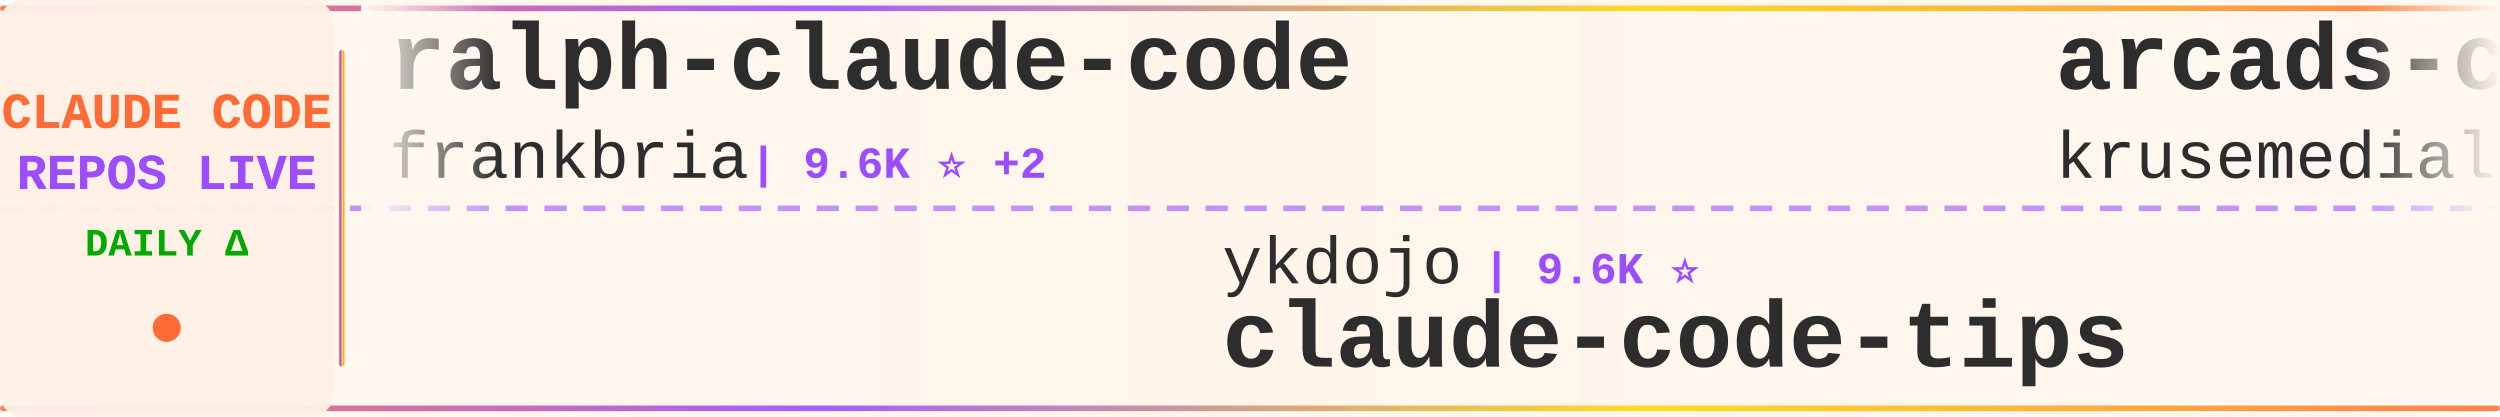
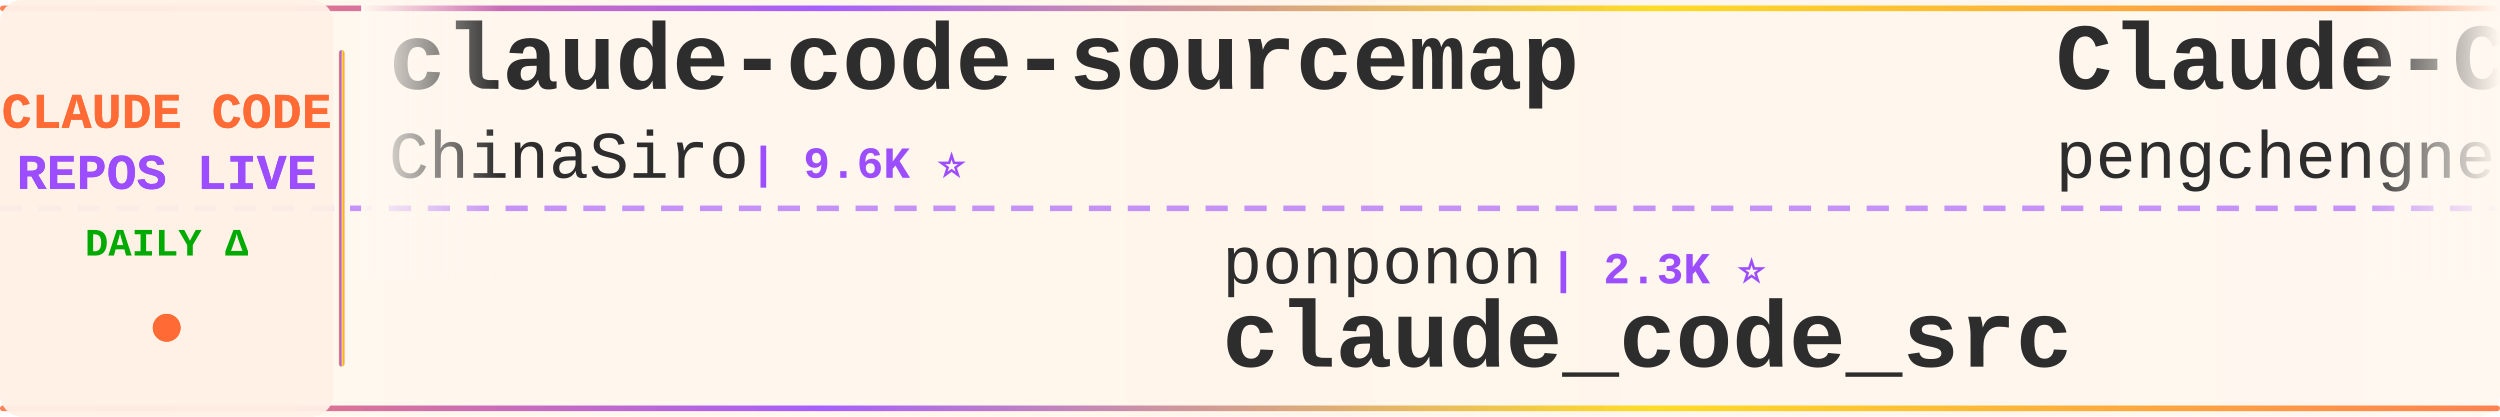
<svg xmlns="http://www.w3.org/2000/svg" width="900" height="150">
  <defs>
    <linearGradient id="tickerBg" x1="0%" y1="0%" x2="100%" y2="0%">
      <stop offset="0%" style="stop-color:#fff8f0;stop-opacity:0.98" />
      <stop offset="50%" style="stop-color:#fff5eb;stop-opacity:1" />
      <stop offset="100%" style="stop-color:#fff8f0;stop-opacity:0.98" />
    </linearGradient>
    <linearGradient id="borderGrad" x1="0%" y1="0%" x2="100%" y2="0%">
      <stop offset="0%" style="stop-color:#FF6B35;stop-opacity:0.85">
        <animate attributeName="stop-opacity" values="0.85;1;0.85" dur="2s" repeatCount="indefinite" />
      </stop>
      <stop offset="33%" style="stop-color:#9C4EFF;stop-opacity:0.9">
        <animate attributeName="stop-opacity" values="0.9;1;0.9" dur="2.2s" repeatCount="indefinite" />
      </stop>
      <stop offset="66%" style="stop-color:#FFD700;stop-opacity:0.85">
        <animate attributeName="stop-opacity" values="0.85;1;0.85" dur="1.8s" repeatCount="indefinite" />
      </stop>
      <stop offset="100%" style="stop-color:#FF6B35;stop-opacity:0.85">
        <animate attributeName="stop-opacity" values="0.85;1;0.85" dur="2s" repeatCount="indefinite" />
      </stop>
    </linearGradient>
    <filter id="textGlow">
      <feGaussianBlur stdDeviation="0.15" result="coloredBlur" />
      <feMerge>
        <feMergeNode in="coloredBlur" />
        <feMergeNode in="SourceGraphic" />
      </feMerge>
    </filter>
    <filter id="metricGlow">
      <feGaussianBlur stdDeviation="0.2" result="coloredBlur" />
      <feMerge>
        <feMergeNode in="coloredBlur" />
        <feMergeNode in="SourceGraphic" />
      </feMerge>
    </filter>
    <linearGradient id="leftFade" x1="0%" y1="0%" x2="100%" y2="0%">
      <stop offset="0%" style="stop-color:#fff8f0;stop-opacity:1" />
      <stop offset="100%" style="stop-color:#fff8f0;stop-opacity:0" />
    </linearGradient>
    <linearGradient id="rightFade" x1="0%" y1="0%" x2="100%" y2="0%">
      <stop offset="0%" style="stop-color:#fff8f0;stop-opacity:0" />
      <stop offset="100%" style="stop-color:#fff8f0;stop-opacity:1" />
    </linearGradient>
  </defs>
  <rect width="900" height="150" fill="url(#tickerBg)" rx="8" />
  <rect x="0" y="2" width="900" height="2" fill="url(#borderGrad)" rx="1" />
  <rect x="0" y="146" width="900" height="2" fill="url(#borderGrad)" rx="1" />
  <line x1="0" y1="75" x2="900" y2="75" stroke="#9C4EFF" stroke-width="2" stroke-dasharray="8 6" opacity="0.6" />
  <rect x="0" y="0" width="120" height="150" fill="#fff0e6" opacity="0.95" rx="8" />
  <text x="60" y="46" font-family="'Courier New', monospace" font-size="18" font-weight="bold" fill="#FF6B35" text-anchor="middle" filter="url(#textGlow)">
    CLAUDE CODE
  </text>
  <text x="60" y="68" font-family="'Courier New', monospace" font-size="18" font-weight="bold" fill="#9C4EFF" text-anchor="middle" filter="url(#textGlow)">
    REPOS LIVE
  </text>
  <text x="60" y="92" font-family="'Courier New', monospace" font-size="14" font-weight="bold" fill="#00aa00" text-anchor="middle">
    DAILY Δ
  </text>
  <circle cx="60" cy="118" r="5" fill="#FF6B35" filter="url(#metricGlow)">
    <animate attributeName="r" values="4;6;4" dur="1.5s" repeatCount="indefinite" />
    <animate attributeName="opacity" values="0.6;1;0.6" dur="1.5s" repeatCount="indefinite" />
  </circle>
  <rect x="122" y="18" width="2" height="114" fill="url(#borderGrad)" rx="1" />
  <clipPath id="tickerClip">
    <rect x="130" y="0" width="770" height="150" />
  </clipPath>
  <g clip-path="url(#tickerClip)">
    <g id="tickerItems">
      <animateTransform attributeName="transform" attributeType="XML" type="translate" from="0 0" to="-3000 0" dur="54s" repeatCount="indefinite" />
      <g transform="translate(0, 0)">
-         <text x="140" y="32" font-family="'Courier New', monospace" font-size="34" font-weight="bold" fill="#2d2d2d">ralph-claude-code</text>
-         <text x="140" y="64" font-family="'Courier New', monospace" font-size="24" font-weight="normal" fill="#2d2d2d" opacity="1.0">frankbria</text>
-         <text x="270" y="64" font-family="'Courier New', monospace" font-size="16" font-weight="bold" fill="#9C4EFF"> | 9.6K ⭐ +2</text>
+         <text x="140" y="32" font-family="'Courier New', monospace" font-size="34" font-weight="bold" fill="#2d2d2d">claude-code-sourcemap</text>
+         <text x="140" y="64" font-family="'Courier New', monospace" font-size="24" font-weight="normal" fill="#2d2d2d" opacity="1.0">ChinaSiro</text>
+         <text x="270" y="64" font-family="'Courier New', monospace" font-size="16" font-weight="bold" fill="#9C4EFF"> | 9.6K ⭐</text>
      </g>
      <g transform="translate(300, 0)">
-         <text x="140" y="102" font-family="'Courier New', monospace" font-size="24" font-weight="normal" fill="#2d2d2d" opacity="1.0">ykdojo</text>
-         <text x="234" y="102" font-family="'Courier New', monospace" font-size="16" font-weight="bold" fill="#9C4EFF"> | 9.6K ⭐</text>
-         <text x="140" y="132" font-family="'Courier New', monospace" font-size="34" font-weight="bold" fill="#2d2d2d">claude-code-tips</text>
+         <text x="140" y="102" font-family="'Courier New', monospace" font-size="24" font-weight="normal" fill="#2d2d2d" opacity="1.0">ponponon</text>
+         <text x="258" y="102" font-family="'Courier New', monospace" font-size="16" font-weight="bold" fill="#9C4EFF"> | 2.3K ⭐</text>
+         <text x="140" y="132" font-family="'Courier New', monospace" font-size="34" font-weight="bold" fill="#2d2d2d">claude_code_src</text>
      </g>
      <g transform="translate(600, 0)">
-         <text x="140" y="32" font-family="'Courier New', monospace" font-size="34" font-weight="bold" fill="#2d2d2d">arcads-claude-code</text>
-         <text x="140" y="64" font-family="'Courier New', monospace" font-size="24" font-weight="normal" fill="#2d2d2d" opacity="1.0">krusemediallc</text>
-         <text x="318" y="64" font-family="'Courier New', monospace" font-size="16" font-weight="bold" fill="#9C4EFF"> | 1.1K ⭐ +1</text>
+         <text x="140" y="32" font-family="'Courier New', monospace" font-size="34" font-weight="bold" fill="#2d2d2d">Claude-Code</text>
+         <text x="140" y="64" font-family="'Courier New', monospace" font-size="24" font-weight="normal" fill="#2d2d2d" opacity="1.0">pengchengneo</text>
+         <text x="306" y="64" font-family="'Courier New', monospace" font-size="16" font-weight="bold" fill="#9C4EFF"> | 1.7K ⭐</text>
      </g>
      <g transform="translate(900, 0)">
-         <text x="140" y="102" font-family="'Courier New', monospace" font-size="24" font-weight="normal" fill="#2d2d2d" opacity="1.0">oboard</text>
-         <text x="234" y="102" font-family="'Courier New', monospace" font-size="16" font-weight="bold" fill="#9C4EFF"> | 3.3K ⭐</text>
-         <text x="140" y="132" font-family="'Courier New', monospace" font-size="34" font-weight="bold" fill="#2d2d2d">claude-code-rev</text>
+         <text x="140" y="102" font-family="'Courier New', monospace" font-size="24" font-weight="normal" fill="#2d2d2d" opacity="1.0">ding113</text>
+         <text x="246" y="102" font-family="'Courier New', monospace" font-size="16" font-weight="bold" fill="#9C4EFF"> | 3.3K ⭐</text>
+         <text x="140" y="132" font-family="'Courier New', monospace" font-size="34" font-weight="bold" fill="#2d2d2d">claude-code-hub</text>
      </g>
      <g transform="translate(1200, 0)">
-         <text x="140" y="32" font-family="'Courier New', monospace" font-size="34" font-weight="bold" fill="#2d2d2d">claude-code-analysis</text>
-         <text x="140" y="64" font-family="'Courier New', monospace" font-size="24" font-weight="normal" fill="#2d2d2d" opacity="1.0">liuup</text>
-         <text x="222" y="64" font-family="'Courier New', monospace" font-size="16" font-weight="bold" fill="#9C4EFF"> | 3.7K ⭐</text>
+         <text x="140" y="32" font-family="'Courier New', monospace" font-size="34" font-weight="bold" fill="#2d2d2d">everything-claude-code-z...</text>
+         <text x="140" y="64" font-family="'Courier New', monospace" font-size="24" font-weight="normal" fill="#2d2d2d" opacity="1.0">xu-xiang</text>
+         <text x="258" y="64" font-family="'Courier New', monospace" font-size="16" font-weight="bold" fill="#9C4EFF"> | 1.8K ⭐</text>
      </g>
      <g transform="translate(1500, 0)">
-         <text x="140" y="102" font-family="'Courier New', monospace" font-size="24" font-weight="normal" fill="#2d2d2d" opacity="1.0">luyao618</text>
-         <text x="258" y="102" font-family="'Courier New', monospace" font-size="16" font-weight="bold" fill="#9C4EFF"> | 1.6K ⭐</text>
-         <text x="140" y="132" font-family="'Courier New', monospace" font-size="34" font-weight="bold" fill="#2d2d2d">Claude-Code-Source-Study</text>
+         <text x="140" y="102" font-family="'Courier New', monospace" font-size="24" font-weight="normal" fill="#2d2d2d" opacity="1.0">Yuyz0112</text>
+         <text x="258" y="102" font-family="'Courier New', monospace" font-size="16" font-weight="bold" fill="#9C4EFF"> | 2.4K ⭐ +1</text>
+         <text x="140" y="132" font-family="'Courier New', monospace" font-size="34" font-weight="bold" fill="#2d2d2d">claude-code-reverse</text>
      </g>
      <g transform="translate(1800, 0)">
-         <text x="140" y="32" font-family="'Courier New', monospace" font-size="34" font-weight="bold" fill="#2d2d2d">claude-code-plugins-plus...</text>
-         <text x="140" y="64" font-family="'Courier New', monospace" font-size="24" font-weight="normal" fill="#2d2d2d" opacity="1.0">jeremylongshore</text>
-         <text x="342" y="64" font-family="'Courier New', monospace" font-size="16" font-weight="bold" fill="#9C4EFF"> | 2.6K ⭐</text>
+         <text x="140" y="32" font-family="'Courier New', monospace" font-size="34" font-weight="bold" fill="#2d2d2d">Claude-Code</text>
+         <text x="140" y="64" font-family="'Courier New', monospace" font-size="24" font-weight="normal" fill="#2d2d2d" opacity="1.0">OrcaWhisper</text>
+         <text x="294" y="64" font-family="'Courier New', monospace" font-size="16" font-weight="bold" fill="#9C4EFF"> | 87 ⭐</text>
      </g>
      <g transform="translate(2100, 0)">
-         <text x="140" y="102" font-family="'Courier New', monospace" font-size="24" font-weight="normal" fill="#2d2d2d" opacity="1.0">disler</text>
-         <text x="234" y="102" font-family="'Courier New', monospace" font-size="16" font-weight="bold" fill="#9C4EFF"> | 1.6K ⭐ +1</text>
-         <text x="140" y="132" font-family="'Courier New', monospace" font-size="34" font-weight="bold" fill="#2d2d2d">pi-vs-claude-code</text>
+         <text x="140" y="102" font-family="'Courier New', monospace" font-size="24" font-weight="normal" fill="#2d2d2d" opacity="1.0">Maciek-roboblog</text>
+         <text x="342" y="102" font-family="'Courier New', monospace" font-size="16" font-weight="bold" fill="#9C4EFF"> | 8.6K ⭐ +1</text>
+         <text x="140" y="132" font-family="'Courier New', monospace" font-size="34" font-weight="bold" fill="#2d2d2d">Claude-Code-Usage-Monito...</text>
      </g>
      <g transform="translate(2400, 0)">
-         <text x="140" y="32" font-family="'Courier New', monospace" font-size="34" font-weight="bold" fill="#2d2d2d">claude-code-prompts</text>
-         <text x="140" y="64" font-family="'Courier New', monospace" font-size="24" font-weight="normal" fill="#2d2d2d" opacity="1.0">repowise-dev</text>
-         <text x="306" y="64" font-family="'Courier New', monospace" font-size="16" font-weight="bold" fill="#9C4EFF"> | 1.2K ⭐</text>
+         <text x="140" y="32" font-family="'Courier New', monospace" font-size="34" font-weight="bold" fill="#2d2d2d">andrej-karpathy-skills</text>
+         <text x="140" y="64" font-family="'Courier New', monospace" font-size="24" font-weight="normal" fill="#2d2d2d" opacity="1.0">multica-ai</text>
+         <text x="282" y="64" font-family="'Courier New', monospace" font-size="16" font-weight="bold" fill="#9C4EFF"> | 200.5K ⭐ +17</text>
      </g>
      <g transform="translate(2700, 0)">
-         <text x="140" y="102" font-family="'Courier New', monospace" font-size="24" font-weight="normal" fill="#2d2d2d" opacity="1.0">jqueryscript</text>
-         <text x="306" y="102" font-family="'Courier New', monospace" font-size="16" font-weight="bold" fill="#9C4EFF"> | 491 ⭐ +1</text>
-         <text x="140" y="132" font-family="'Courier New', monospace" font-size="34" font-weight="bold" fill="#2d2d2d">awesome-claude-code</text>
+         <text x="140" y="102" font-family="'Courier New', monospace" font-size="24" font-weight="normal" fill="#2d2d2d" opacity="1.0">VILA-Lab</text>
+         <text x="258" y="102" font-family="'Courier New', monospace" font-size="16" font-weight="bold" fill="#9C4EFF"> | 2.0K ⭐</text>
+         <text x="140" y="132" font-family="'Courier New', monospace" font-size="34" font-weight="bold" fill="#2d2d2d">Dive-into-Claude-Code</text>
      </g>
      <g transform="translate(3000, 0)">
-         <text x="140" y="32" font-family="'Courier New', monospace" font-size="34" font-weight="bold" fill="#2d2d2d">ralph-claude-code</text>
-         <text x="140" y="64" font-family="'Courier New', monospace" font-size="24" font-weight="normal" fill="#2d2d2d" opacity="1.0">frankbria</text>
-         <text x="270" y="64" font-family="'Courier New', monospace" font-size="16" font-weight="bold" fill="#9C4EFF"> | 9.6K ⭐ +2</text>
+         <text x="140" y="32" font-family="'Courier New', monospace" font-size="34" font-weight="bold" fill="#2d2d2d">claude-code-sourcemap</text>
+         <text x="140" y="64" font-family="'Courier New', monospace" font-size="24" font-weight="normal" fill="#2d2d2d" opacity="1.0">ChinaSiro</text>
+         <text x="270" y="64" font-family="'Courier New', monospace" font-size="16" font-weight="bold" fill="#9C4EFF"> | 9.6K ⭐</text>
      </g>
      <g transform="translate(3300, 0)">
-         <text x="140" y="102" font-family="'Courier New', monospace" font-size="24" font-weight="normal" fill="#2d2d2d" opacity="1.0">ykdojo</text>
-         <text x="234" y="102" font-family="'Courier New', monospace" font-size="16" font-weight="bold" fill="#9C4EFF"> | 9.6K ⭐</text>
-         <text x="140" y="132" font-family="'Courier New', monospace" font-size="34" font-weight="bold" fill="#2d2d2d">claude-code-tips</text>
+         <text x="140" y="102" font-family="'Courier New', monospace" font-size="24" font-weight="normal" fill="#2d2d2d" opacity="1.0">ponponon</text>
+         <text x="258" y="102" font-family="'Courier New', monospace" font-size="16" font-weight="bold" fill="#9C4EFF"> | 2.3K ⭐</text>
+         <text x="140" y="132" font-family="'Courier New', monospace" font-size="34" font-weight="bold" fill="#2d2d2d">claude_code_src</text>
      </g>
      <g transform="translate(3600, 0)">
-         <text x="140" y="32" font-family="'Courier New', monospace" font-size="34" font-weight="bold" fill="#2d2d2d">arcads-claude-code</text>
-         <text x="140" y="64" font-family="'Courier New', monospace" font-size="24" font-weight="normal" fill="#2d2d2d" opacity="1.0">krusemediallc</text>
-         <text x="318" y="64" font-family="'Courier New', monospace" font-size="16" font-weight="bold" fill="#9C4EFF"> | 1.1K ⭐ +1</text>
+         <text x="140" y="32" font-family="'Courier New', monospace" font-size="34" font-weight="bold" fill="#2d2d2d">Claude-Code</text>
+         <text x="140" y="64" font-family="'Courier New', monospace" font-size="24" font-weight="normal" fill="#2d2d2d" opacity="1.0">pengchengneo</text>
+         <text x="306" y="64" font-family="'Courier New', monospace" font-size="16" font-weight="bold" fill="#9C4EFF"> | 1.7K ⭐</text>
      </g>
      <g transform="translate(3900, 0)">
-         <text x="140" y="102" font-family="'Courier New', monospace" font-size="24" font-weight="normal" fill="#2d2d2d" opacity="1.0">oboard</text>
-         <text x="234" y="102" font-family="'Courier New', monospace" font-size="16" font-weight="bold" fill="#9C4EFF"> | 3.3K ⭐</text>
-         <text x="140" y="132" font-family="'Courier New', monospace" font-size="34" font-weight="bold" fill="#2d2d2d">claude-code-rev</text>
+         <text x="140" y="102" font-family="'Courier New', monospace" font-size="24" font-weight="normal" fill="#2d2d2d" opacity="1.0">ding113</text>
+         <text x="246" y="102" font-family="'Courier New', monospace" font-size="16" font-weight="bold" fill="#9C4EFF"> | 3.3K ⭐</text>
+         <text x="140" y="132" font-family="'Courier New', monospace" font-size="34" font-weight="bold" fill="#2d2d2d">claude-code-hub</text>
      </g>
    </g>
  </g>
  <rect x="130" y="0" width="50" height="100" fill="url(#leftFade)" />
  <rect x="850" y="0" width="50" height="100" fill="url(#rightFade)" />
</svg>
